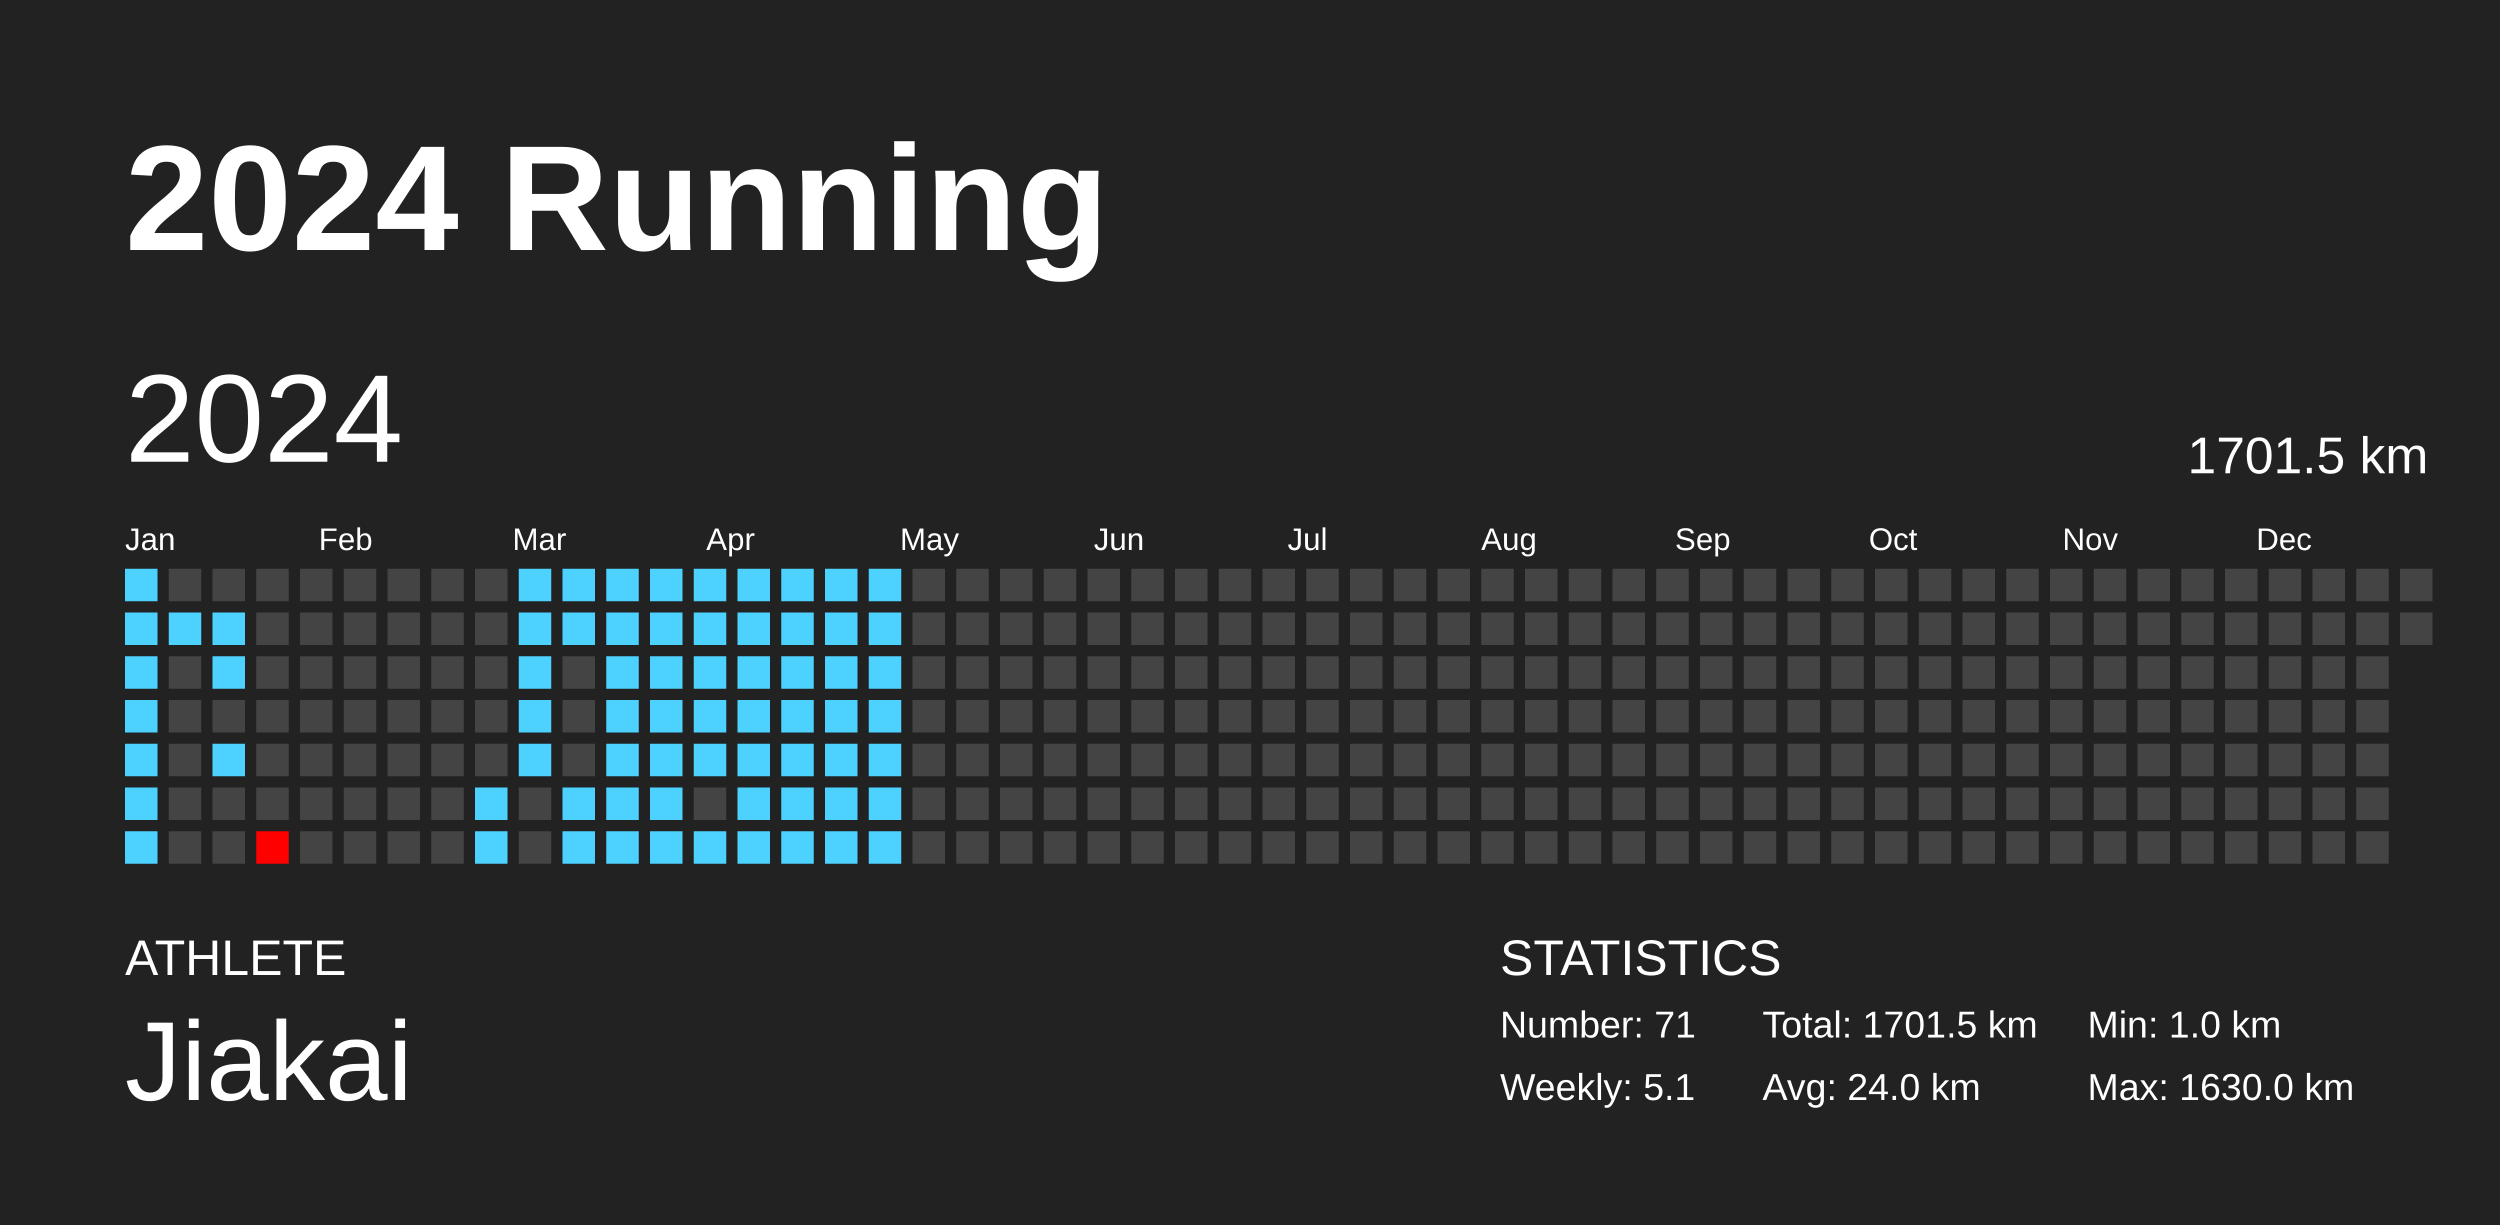
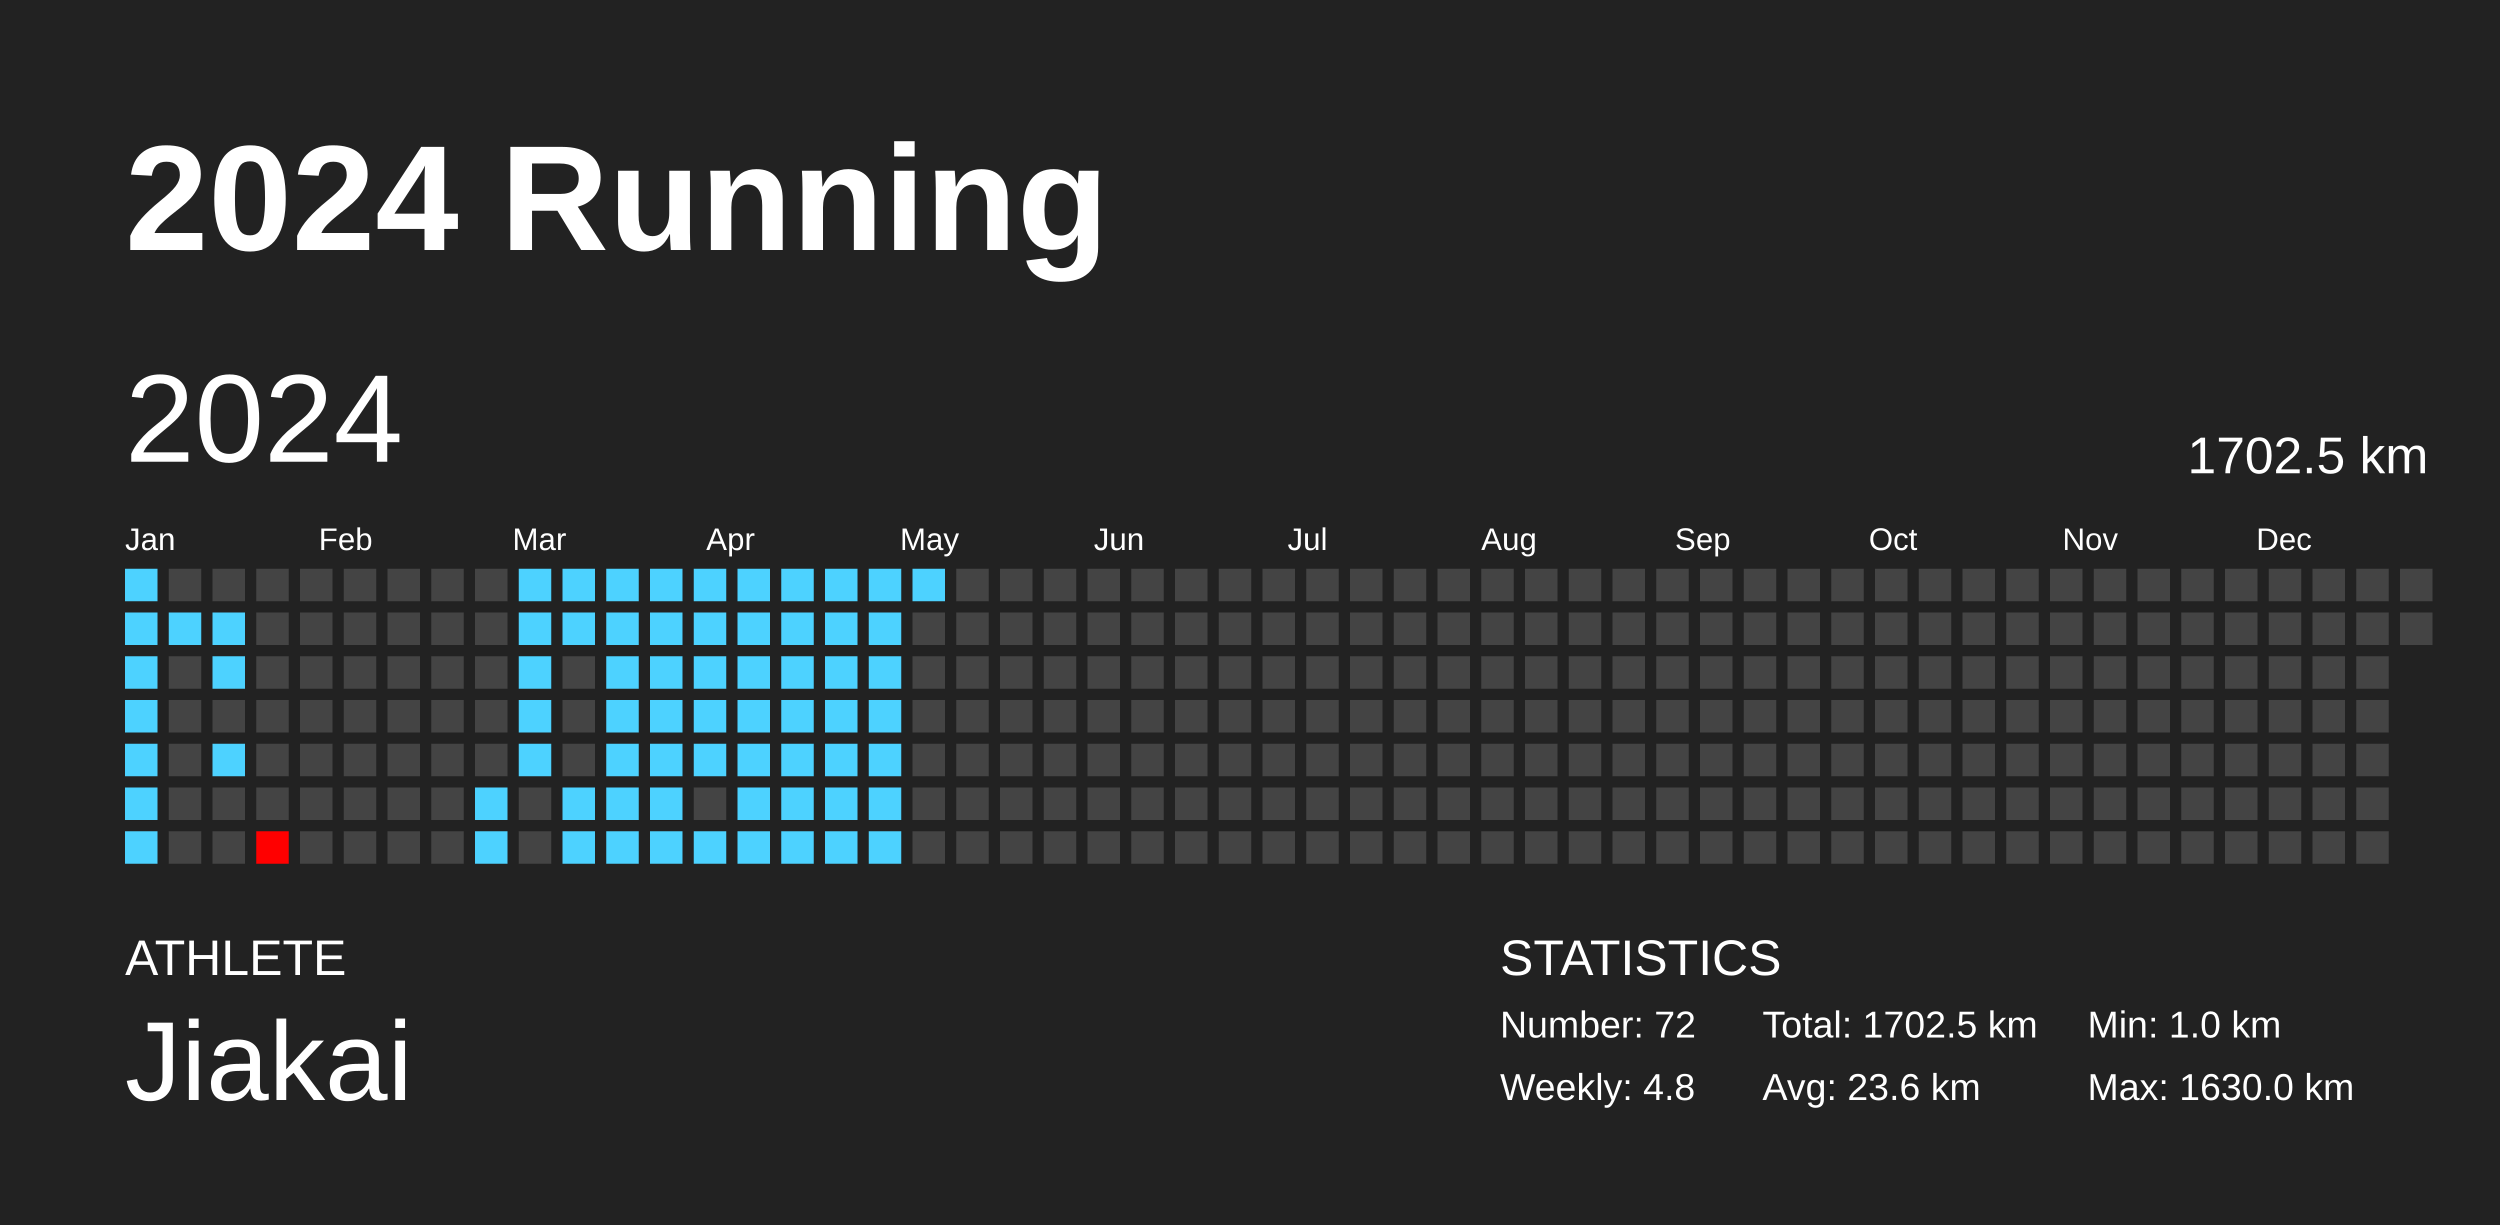
<svg xmlns="http://www.w3.org/2000/svg" baseProfile="full" height="98mm" version="1.1" viewBox="0,0,200,98" width="200mm">
  <defs />
  <rect fill="#222222" height="98" width="200" x="0" y="0" />
  <text fill="#FFFFFF" style="font-size:12px; font-family:Arial; font-weight:bold;" x="10" y="20">2024 Running</text>
  <text fill="#FFFFFF" style="font-size:4px; font-family:Arial" x="10" y="78">ATHLETE</text>
  <text fill="#FFFFFF" style="font-size:9px; font-family:Arial" x="10" y="88">Jiakai</text>
  <text fill="#FFFFFF" style="font-size:4px; font-family:Arial" x="120" y="78">STATISTICS</text>
-   <text fill="#FFFFFF" style="font-size:3px; font-family:Arial" x="120" y="83">Number: 71</text>
-   <text fill="#FFFFFF" style="font-size:3px; font-family:Arial" x="120" y="88">Weekly: 5.1</text>
-   <text fill="#FFFFFF" style="font-size:3px; font-family:Arial" x="141" y="83">Total: 1701.5 km</text>
-   <text fill="#FFFFFF" style="font-size:3px; font-family:Arial" x="141" y="88">Avg: 24.0 km</text>
+   <text fill="#FFFFFF" style="font-size:3px; font-family:Arial" x="120" y="83">Number: 72</text>
+   <text fill="#FFFFFF" style="font-size:3px; font-family:Arial" x="120" y="88">Weekly: 4.8</text>
+   <text fill="#FFFFFF" style="font-size:3px; font-family:Arial" x="141" y="83">Total: 1702.5 km</text>
+   <text fill="#FFFFFF" style="font-size:3px; font-family:Arial" x="141" y="88">Avg: 23.6 km</text>
  <text fill="#FFFFFF" style="font-size:3px; font-family:Arial" x="167" y="83">Min: 1.0 km</text>
  <text fill="#FFFFFF" style="font-size:3px; font-family:Arial" x="167" y="88">Max: 1630.0 km</text>
  <text dominant-baseline="hanging" fill="#FFFFFF" style="font-size:10.0px; font-family:Arial;" x="10" y="30">2024</text>
-   <text dominant-baseline="hanging" fill="#FFFFFF" style="font-size:4.125px; font-family:Arial;" x="175" y="35">1701.5 km</text>
+   <text dominant-baseline="hanging" fill="#FFFFFF" style="font-size:4.125px; font-family:Arial;" x="175" y="35">1702.5 km</text>
  <text fill="#FFFFFF" style="font-size:2.5px; font-family:Arial" x="10.0" y="44">Jan</text>
  <text fill="#FFFFFF" style="font-size:2.5px; font-family:Arial" x="25.5" y="44">Feb</text>
  <text fill="#FFFFFF" style="font-size:2.5px; font-family:Arial" x="41.0" y="44">Mar</text>
  <text fill="#FFFFFF" style="font-size:2.5px; font-family:Arial" x="56.5" y="44">Apr</text>
  <text fill="#FFFFFF" style="font-size:2.5px; font-family:Arial" x="72.0" y="44">May</text>
  <text fill="#FFFFFF" style="font-size:2.5px; font-family:Arial" x="87.5" y="44">Jun</text>
  <text fill="#FFFFFF" style="font-size:2.5px; font-family:Arial" x="103.0" y="44">Jul</text>
  <text fill="#FFFFFF" style="font-size:2.5px; font-family:Arial" x="118.5" y="44">Aug</text>
  <text fill="#FFFFFF" style="font-size:2.5px; font-family:Arial" x="134.0" y="44">Sep</text>
  <text fill="#FFFFFF" style="font-size:2.5px; font-family:Arial" x="149.5" y="44">Oct</text>
  <text fill="#FFFFFF" style="font-size:2.5px; font-family:Arial" x="165.0" y="44">Nov</text>
  <text fill="#FFFFFF" style="font-size:2.5px; font-family:Arial" x="180.5" y="44">Dec</text>
  <rect fill="#4dd2ff" height="2.6" width="2.6" x="10.0" y="45.5" />
  <rect fill="#4dd2ff" height="2.6" width="2.6" x="10.0" y="49.0" />
  <rect fill="#4dd2ff" height="2.6" width="2.6" x="10.0" y="52.5" />
  <rect fill="#4dd2ff" height="2.6" width="2.6" x="10.0" y="56.0" />
  <rect fill="#4dd2ff" height="2.6" width="2.6" x="10.0" y="59.5" />
  <rect fill="#4dd2ff" height="2.6" width="2.6" x="10.0" y="63.0" />
  <rect fill="#4dd2ff" height="2.6" width="2.6" x="10.0" y="66.5" />
  <rect fill="#444444" height="2.6" width="2.6" x="13.5" y="45.5" />
  <rect fill="#4dd2ff" height="2.6" width="2.6" x="13.5" y="49.0" />
  <rect fill="#444444" height="2.6" width="2.6" x="13.5" y="52.5" />
  <rect fill="#444444" height="2.6" width="2.6" x="13.5" y="56.0" />
  <rect fill="#444444" height="2.6" width="2.6" x="13.5" y="59.5" />
  <rect fill="#444444" height="2.6" width="2.6" x="13.5" y="63.0" />
  <rect fill="#444444" height="2.6" width="2.6" x="13.5" y="66.5" />
  <rect fill="#444444" height="2.6" width="2.6" x="17.0" y="45.5" />
  <rect fill="#4dd2ff" height="2.6" width="2.6" x="17.0" y="49.0" />
  <rect fill="#4dd2ff" height="2.6" width="2.6" x="17.0" y="52.5" />
  <rect fill="#444444" height="2.6" width="2.6" x="17.0" y="56.0" />
  <rect fill="#4dd2ff" height="2.6" width="2.6" x="17.0" y="59.5" />
  <rect fill="#444444" height="2.6" width="2.6" x="17.0" y="63.0" />
  <rect fill="#444444" height="2.6" width="2.6" x="17.0" y="66.5" />
  <rect fill="#444444" height="2.6" width="2.6" x="20.5" y="45.5" />
  <rect fill="#444444" height="2.6" width="2.6" x="20.5" y="49.0" />
  <rect fill="#444444" height="2.6" width="2.6" x="20.5" y="52.5" />
  <rect fill="#444444" height="2.6" width="2.6" x="20.5" y="56.0" />
  <rect fill="#444444" height="2.6" width="2.6" x="20.5" y="59.5" />
  <rect fill="#444444" height="2.6" width="2.6" x="20.5" y="63.0" />
  <rect fill="red" height="2.6" width="2.6" x="20.5" y="66.5" />
  <rect fill="#444444" height="2.6" width="2.6" x="24.0" y="45.5" />
  <rect fill="#444444" height="2.6" width="2.6" x="24.0" y="49.0" />
  <rect fill="#444444" height="2.6" width="2.6" x="24.0" y="52.5" />
  <rect fill="#444444" height="2.6" width="2.6" x="24.0" y="56.0" />
  <rect fill="#444444" height="2.6" width="2.6" x="24.0" y="59.5" />
  <rect fill="#444444" height="2.6" width="2.6" x="24.0" y="63.0" />
  <rect fill="#444444" height="2.6" width="2.6" x="24.0" y="66.5" />
  <rect fill="#444444" height="2.6" width="2.6" x="27.5" y="45.5" />
  <rect fill="#444444" height="2.6" width="2.6" x="27.5" y="49.0" />
  <rect fill="#444444" height="2.6" width="2.6" x="27.5" y="52.5" />
  <rect fill="#444444" height="2.6" width="2.6" x="27.5" y="56.0" />
  <rect fill="#444444" height="2.6" width="2.6" x="27.5" y="59.5" />
  <rect fill="#444444" height="2.6" width="2.6" x="27.5" y="63.0" />
  <rect fill="#444444" height="2.6" width="2.6" x="27.5" y="66.5" />
  <rect fill="#444444" height="2.6" width="2.6" x="31.0" y="45.5" />
  <rect fill="#444444" height="2.6" width="2.6" x="31.0" y="49.0" />
  <rect fill="#444444" height="2.6" width="2.6" x="31.0" y="52.5" />
  <rect fill="#444444" height="2.6" width="2.6" x="31.0" y="56.0" />
  <rect fill="#444444" height="2.6" width="2.6" x="31.0" y="59.5" />
  <rect fill="#444444" height="2.6" width="2.6" x="31.0" y="63.0" />
  <rect fill="#444444" height="2.6" width="2.6" x="31.0" y="66.5" />
  <rect fill="#444444" height="2.6" width="2.6" x="34.5" y="45.5" />
  <rect fill="#444444" height="2.6" width="2.6" x="34.5" y="49.0" />
  <rect fill="#444444" height="2.6" width="2.6" x="34.5" y="52.5" />
  <rect fill="#444444" height="2.6" width="2.6" x="34.5" y="56.0" />
  <rect fill="#444444" height="2.6" width="2.6" x="34.5" y="59.5" />
  <rect fill="#444444" height="2.6" width="2.6" x="34.5" y="63.0" />
  <rect fill="#444444" height="2.6" width="2.6" x="34.5" y="66.5" />
  <rect fill="#444444" height="2.6" width="2.6" x="38.0" y="45.5" />
  <rect fill="#444444" height="2.6" width="2.6" x="38.0" y="49.0" />
  <rect fill="#444444" height="2.6" width="2.6" x="38.0" y="52.5" />
  <rect fill="#444444" height="2.6" width="2.6" x="38.0" y="56.0" />
  <rect fill="#444444" height="2.6" width="2.6" x="38.0" y="59.5" />
  <rect fill="#4dd2ff" height="2.6" width="2.6" x="38.0" y="63.0" />
  <rect fill="#4dd2ff" height="2.6" width="2.6" x="38.0" y="66.5" />
  <rect fill="#4dd2ff" height="2.6" width="2.6" x="41.5" y="45.5" />
  <rect fill="#4dd2ff" height="2.6" width="2.6" x="41.5" y="49.0" />
  <rect fill="#4dd2ff" height="2.6" width="2.6" x="41.5" y="52.5" />
  <rect fill="#4dd2ff" height="2.6" width="2.6" x="41.5" y="56.0" />
  <rect fill="#4dd2ff" height="2.6" width="2.6" x="41.5" y="59.5" />
  <rect fill="#444444" height="2.6" width="2.6" x="41.5" y="63.0" />
  <rect fill="#444444" height="2.6" width="2.6" x="41.5" y="66.5" />
  <rect fill="#4dd2ff" height="2.6" width="2.6" x="45.0" y="45.5" />
  <rect fill="#4dd2ff" height="2.6" width="2.6" x="45.0" y="49.0" />
  <rect fill="#444444" height="2.6" width="2.6" x="45.0" y="52.5" />
  <rect fill="#444444" height="2.6" width="2.6" x="45.0" y="56.0" />
  <rect fill="#444444" height="2.6" width="2.6" x="45.0" y="59.5" />
  <rect fill="#4dd2ff" height="2.6" width="2.6" x="45.0" y="63.0" />
  <rect fill="#4dd2ff" height="2.6" width="2.6" x="45.0" y="66.5" />
  <rect fill="#4dd2ff" height="2.6" width="2.6" x="48.5" y="45.5" />
  <rect fill="#4dd2ff" height="2.6" width="2.6" x="48.5" y="49.0" />
  <rect fill="#4dd2ff" height="2.6" width="2.6" x="48.5" y="52.5" />
  <rect fill="#4dd2ff" height="2.6" width="2.6" x="48.5" y="56.0" />
  <rect fill="#4dd2ff" height="2.6" width="2.6" x="48.5" y="59.5" />
  <rect fill="#4dd2ff" height="2.6" width="2.6" x="48.5" y="63.0" />
  <rect fill="#4dd2ff" height="2.6" width="2.6" x="48.5" y="66.5" />
  <rect fill="#4dd2ff" height="2.6" width="2.6" x="52.0" y="45.5" />
  <rect fill="#4dd2ff" height="2.6" width="2.6" x="52.0" y="49.0" />
  <rect fill="#4dd2ff" height="2.6" width="2.6" x="52.0" y="52.5" />
  <rect fill="#4dd2ff" height="2.6" width="2.6" x="52.0" y="56.0" />
  <rect fill="#4dd2ff" height="2.6" width="2.6" x="52.0" y="59.5" />
  <rect fill="#4dd2ff" height="2.6" width="2.6" x="52.0" y="63.0" />
  <rect fill="#4dd2ff" height="2.6" width="2.6" x="52.0" y="66.5" />
  <rect fill="#4dd2ff" height="2.6" width="2.6" x="55.5" y="45.5" />
  <rect fill="#4dd2ff" height="2.6" width="2.6" x="55.5" y="49.0" />
  <rect fill="#4dd2ff" height="2.6" width="2.6" x="55.5" y="52.5" />
  <rect fill="#4dd2ff" height="2.6" width="2.6" x="55.5" y="56.0" />
  <rect fill="#4dd2ff" height="2.6" width="2.6" x="55.5" y="59.5" />
  <rect fill="#444444" height="2.6" width="2.6" x="55.5" y="63.0" />
  <rect fill="#4dd2ff" height="2.6" width="2.6" x="55.5" y="66.5" />
  <rect fill="#4dd2ff" height="2.6" width="2.6" x="59.0" y="45.5" />
  <rect fill="#4dd2ff" height="2.6" width="2.6" x="59.0" y="49.0" />
  <rect fill="#4dd2ff" height="2.6" width="2.6" x="59.0" y="52.5" />
  <rect fill="#4dd2ff" height="2.6" width="2.6" x="59.0" y="56.0" />
  <rect fill="#4dd2ff" height="2.6" width="2.6" x="59.0" y="59.5" />
  <rect fill="#4dd2ff" height="2.6" width="2.6" x="59.0" y="63.0" />
  <rect fill="#4dd2ff" height="2.6" width="2.6" x="59.0" y="66.5" />
  <rect fill="#4dd2ff" height="2.6" width="2.6" x="62.5" y="45.5" />
  <rect fill="#4dd2ff" height="2.6" width="2.6" x="62.5" y="49.0" />
  <rect fill="#4dd2ff" height="2.6" width="2.6" x="62.5" y="52.5" />
  <rect fill="#4dd2ff" height="2.6" width="2.6" x="62.5" y="56.0" />
  <rect fill="#4dd2ff" height="2.6" width="2.6" x="62.5" y="59.5" />
  <rect fill="#4dd2ff" height="2.6" width="2.6" x="62.5" y="63.0" />
  <rect fill="#4dd2ff" height="2.6" width="2.6" x="62.5" y="66.5" />
  <rect fill="#4dd2ff" height="2.6" width="2.6" x="66.0" y="45.5" />
  <rect fill="#4dd2ff" height="2.6" width="2.6" x="66.0" y="49.0" />
  <rect fill="#4dd2ff" height="2.6" width="2.6" x="66.0" y="52.5" />
  <rect fill="#4dd2ff" height="2.6" width="2.6" x="66.0" y="56.0" />
  <rect fill="#4dd2ff" height="2.6" width="2.6" x="66.0" y="59.5" />
  <rect fill="#4dd2ff" height="2.6" width="2.6" x="66.0" y="63.0" />
  <rect fill="#4dd2ff" height="2.6" width="2.6" x="66.0" y="66.5" />
  <rect fill="#4dd2ff" height="2.6" width="2.6" x="69.5" y="45.5" />
  <rect fill="#4dd2ff" height="2.6" width="2.6" x="69.5" y="49.0" />
  <rect fill="#4dd2ff" height="2.6" width="2.6" x="69.5" y="52.5" />
  <rect fill="#4dd2ff" height="2.6" width="2.6" x="69.5" y="56.0" />
  <rect fill="#4dd2ff" height="2.6" width="2.6" x="69.5" y="59.5" />
  <rect fill="#4dd2ff" height="2.6" width="2.6" x="69.5" y="63.0" />
  <rect fill="#4dd2ff" height="2.6" width="2.6" x="69.5" y="66.5" />
-   <rect fill="#444444" height="2.6" width="2.6" x="73.0" y="45.5" />
+   <rect fill="#4dd2ff" height="2.6" width="2.6" x="73.0" y="45.5" />
  <rect fill="#444444" height="2.6" width="2.6" x="73.0" y="49.0" />
  <rect fill="#444444" height="2.6" width="2.6" x="73.0" y="52.5" />
  <rect fill="#444444" height="2.6" width="2.6" x="73.0" y="56.0" />
  <rect fill="#444444" height="2.6" width="2.6" x="73.0" y="59.5" />
  <rect fill="#444444" height="2.6" width="2.6" x="73.0" y="63.0" />
  <rect fill="#444444" height="2.6" width="2.6" x="73.0" y="66.5" />
  <rect fill="#444444" height="2.6" width="2.6" x="76.5" y="45.5" />
  <rect fill="#444444" height="2.6" width="2.6" x="76.5" y="49.0" />
  <rect fill="#444444" height="2.6" width="2.6" x="76.5" y="52.5" />
  <rect fill="#444444" height="2.6" width="2.6" x="76.5" y="56.0" />
  <rect fill="#444444" height="2.6" width="2.6" x="76.5" y="59.5" />
  <rect fill="#444444" height="2.6" width="2.6" x="76.5" y="63.0" />
  <rect fill="#444444" height="2.6" width="2.6" x="76.5" y="66.5" />
  <rect fill="#444444" height="2.6" width="2.6" x="80.0" y="45.5" />
  <rect fill="#444444" height="2.6" width="2.6" x="80.0" y="49.0" />
  <rect fill="#444444" height="2.6" width="2.6" x="80.0" y="52.5" />
  <rect fill="#444444" height="2.6" width="2.6" x="80.0" y="56.0" />
  <rect fill="#444444" height="2.6" width="2.6" x="80.0" y="59.5" />
  <rect fill="#444444" height="2.6" width="2.6" x="80.0" y="63.0" />
  <rect fill="#444444" height="2.6" width="2.6" x="80.0" y="66.5" />
  <rect fill="#444444" height="2.6" width="2.6" x="83.5" y="45.5" />
  <rect fill="#444444" height="2.6" width="2.6" x="83.5" y="49.0" />
  <rect fill="#444444" height="2.6" width="2.6" x="83.5" y="52.5" />
  <rect fill="#444444" height="2.6" width="2.6" x="83.5" y="56.0" />
  <rect fill="#444444" height="2.6" width="2.6" x="83.5" y="59.5" />
  <rect fill="#444444" height="2.6" width="2.6" x="83.5" y="63.0" />
  <rect fill="#444444" height="2.6" width="2.6" x="83.5" y="66.5" />
  <rect fill="#444444" height="2.6" width="2.6" x="87.0" y="45.5" />
  <rect fill="#444444" height="2.6" width="2.6" x="87.0" y="49.0" />
  <rect fill="#444444" height="2.6" width="2.6" x="87.0" y="52.5" />
  <rect fill="#444444" height="2.6" width="2.6" x="87.0" y="56.0" />
  <rect fill="#444444" height="2.6" width="2.6" x="87.0" y="59.5" />
  <rect fill="#444444" height="2.6" width="2.6" x="87.0" y="63.0" />
  <rect fill="#444444" height="2.6" width="2.6" x="87.0" y="66.5" />
  <rect fill="#444444" height="2.6" width="2.6" x="90.5" y="45.5" />
  <rect fill="#444444" height="2.6" width="2.6" x="90.5" y="49.0" />
  <rect fill="#444444" height="2.6" width="2.6" x="90.5" y="52.5" />
  <rect fill="#444444" height="2.6" width="2.6" x="90.5" y="56.0" />
  <rect fill="#444444" height="2.6" width="2.6" x="90.5" y="59.5" />
  <rect fill="#444444" height="2.6" width="2.6" x="90.5" y="63.0" />
  <rect fill="#444444" height="2.6" width="2.6" x="90.5" y="66.5" />
  <rect fill="#444444" height="2.6" width="2.6" x="94.0" y="45.5" />
  <rect fill="#444444" height="2.6" width="2.6" x="94.0" y="49.0" />
  <rect fill="#444444" height="2.6" width="2.6" x="94.0" y="52.5" />
  <rect fill="#444444" height="2.6" width="2.6" x="94.0" y="56.0" />
  <rect fill="#444444" height="2.6" width="2.6" x="94.0" y="59.5" />
  <rect fill="#444444" height="2.6" width="2.6" x="94.0" y="63.0" />
  <rect fill="#444444" height="2.6" width="2.6" x="94.0" y="66.5" />
  <rect fill="#444444" height="2.6" width="2.6" x="97.5" y="45.5" />
  <rect fill="#444444" height="2.6" width="2.6" x="97.5" y="49.0" />
  <rect fill="#444444" height="2.6" width="2.6" x="97.5" y="52.5" />
  <rect fill="#444444" height="2.6" width="2.6" x="97.5" y="56.0" />
  <rect fill="#444444" height="2.6" width="2.6" x="97.5" y="59.5" />
  <rect fill="#444444" height="2.6" width="2.6" x="97.5" y="63.0" />
  <rect fill="#444444" height="2.6" width="2.6" x="97.5" y="66.5" />
  <rect fill="#444444" height="2.6" width="2.6" x="101.0" y="45.5" />
  <rect fill="#444444" height="2.6" width="2.6" x="101.0" y="49.0" />
  <rect fill="#444444" height="2.6" width="2.6" x="101.0" y="52.5" />
  <rect fill="#444444" height="2.6" width="2.6" x="101.0" y="56.0" />
  <rect fill="#444444" height="2.6" width="2.6" x="101.0" y="59.5" />
  <rect fill="#444444" height="2.6" width="2.6" x="101.0" y="63.0" />
  <rect fill="#444444" height="2.6" width="2.6" x="101.0" y="66.5" />
  <rect fill="#444444" height="2.6" width="2.6" x="104.5" y="45.5" />
  <rect fill="#444444" height="2.6" width="2.6" x="104.5" y="49.0" />
  <rect fill="#444444" height="2.6" width="2.6" x="104.5" y="52.5" />
  <rect fill="#444444" height="2.6" width="2.6" x="104.5" y="56.0" />
  <rect fill="#444444" height="2.6" width="2.6" x="104.5" y="59.5" />
  <rect fill="#444444" height="2.6" width="2.6" x="104.5" y="63.0" />
  <rect fill="#444444" height="2.6" width="2.6" x="104.5" y="66.5" />
  <rect fill="#444444" height="2.6" width="2.6" x="108.0" y="45.5" />
  <rect fill="#444444" height="2.6" width="2.6" x="108.0" y="49.0" />
  <rect fill="#444444" height="2.6" width="2.6" x="108.0" y="52.5" />
  <rect fill="#444444" height="2.6" width="2.6" x="108.0" y="56.0" />
  <rect fill="#444444" height="2.6" width="2.6" x="108.0" y="59.5" />
  <rect fill="#444444" height="2.6" width="2.6" x="108.0" y="63.0" />
  <rect fill="#444444" height="2.6" width="2.6" x="108.0" y="66.5" />
  <rect fill="#444444" height="2.6" width="2.6" x="111.5" y="45.5" />
  <rect fill="#444444" height="2.6" width="2.6" x="111.5" y="49.0" />
  <rect fill="#444444" height="2.6" width="2.6" x="111.5" y="52.5" />
  <rect fill="#444444" height="2.6" width="2.6" x="111.5" y="56.0" />
  <rect fill="#444444" height="2.6" width="2.6" x="111.5" y="59.5" />
  <rect fill="#444444" height="2.6" width="2.6" x="111.5" y="63.0" />
  <rect fill="#444444" height="2.6" width="2.6" x="111.5" y="66.5" />
  <rect fill="#444444" height="2.6" width="2.6" x="115.0" y="45.5" />
  <rect fill="#444444" height="2.6" width="2.6" x="115.0" y="49.0" />
  <rect fill="#444444" height="2.6" width="2.6" x="115.0" y="52.5" />
  <rect fill="#444444" height="2.6" width="2.6" x="115.0" y="56.0" />
  <rect fill="#444444" height="2.6" width="2.6" x="115.0" y="59.5" />
  <rect fill="#444444" height="2.6" width="2.6" x="115.0" y="63.0" />
  <rect fill="#444444" height="2.6" width="2.6" x="115.0" y="66.5" />
  <rect fill="#444444" height="2.6" width="2.6" x="118.5" y="45.5" />
  <rect fill="#444444" height="2.6" width="2.6" x="118.5" y="49.0" />
  <rect fill="#444444" height="2.6" width="2.6" x="118.5" y="52.5" />
  <rect fill="#444444" height="2.6" width="2.6" x="118.5" y="56.0" />
  <rect fill="#444444" height="2.6" width="2.6" x="118.5" y="59.5" />
  <rect fill="#444444" height="2.6" width="2.6" x="118.5" y="63.0" />
  <rect fill="#444444" height="2.6" width="2.6" x="118.5" y="66.5" />
  <rect fill="#444444" height="2.6" width="2.6" x="122.0" y="45.5" />
  <rect fill="#444444" height="2.6" width="2.6" x="122.0" y="49.0" />
  <rect fill="#444444" height="2.6" width="2.6" x="122.0" y="52.5" />
  <rect fill="#444444" height="2.6" width="2.6" x="122.0" y="56.0" />
  <rect fill="#444444" height="2.6" width="2.6" x="122.0" y="59.5" />
  <rect fill="#444444" height="2.6" width="2.6" x="122.0" y="63.0" />
  <rect fill="#444444" height="2.6" width="2.6" x="122.0" y="66.5" />
  <rect fill="#444444" height="2.6" width="2.6" x="125.5" y="45.5" />
  <rect fill="#444444" height="2.6" width="2.6" x="125.5" y="49.0" />
  <rect fill="#444444" height="2.6" width="2.6" x="125.5" y="52.5" />
  <rect fill="#444444" height="2.6" width="2.6" x="125.5" y="56.0" />
  <rect fill="#444444" height="2.6" width="2.6" x="125.5" y="59.5" />
  <rect fill="#444444" height="2.6" width="2.6" x="125.5" y="63.0" />
  <rect fill="#444444" height="2.6" width="2.6" x="125.5" y="66.5" />
  <rect fill="#444444" height="2.6" width="2.6" x="129.0" y="45.5" />
  <rect fill="#444444" height="2.6" width="2.6" x="129.0" y="49.0" />
  <rect fill="#444444" height="2.6" width="2.6" x="129.0" y="52.5" />
  <rect fill="#444444" height="2.6" width="2.6" x="129.0" y="56.0" />
  <rect fill="#444444" height="2.6" width="2.6" x="129.0" y="59.5" />
  <rect fill="#444444" height="2.6" width="2.6" x="129.0" y="63.0" />
  <rect fill="#444444" height="2.6" width="2.6" x="129.0" y="66.5" />
  <rect fill="#444444" height="2.6" width="2.6" x="132.5" y="45.5" />
  <rect fill="#444444" height="2.6" width="2.6" x="132.5" y="49.0" />
  <rect fill="#444444" height="2.6" width="2.6" x="132.5" y="52.5" />
  <rect fill="#444444" height="2.6" width="2.6" x="132.5" y="56.0" />
  <rect fill="#444444" height="2.6" width="2.6" x="132.5" y="59.5" />
  <rect fill="#444444" height="2.6" width="2.6" x="132.5" y="63.0" />
  <rect fill="#444444" height="2.6" width="2.6" x="132.5" y="66.5" />
  <rect fill="#444444" height="2.6" width="2.6" x="136.0" y="45.5" />
  <rect fill="#444444" height="2.6" width="2.6" x="136.0" y="49.0" />
  <rect fill="#444444" height="2.6" width="2.6" x="136.0" y="52.5" />
  <rect fill="#444444" height="2.6" width="2.6" x="136.0" y="56.0" />
  <rect fill="#444444" height="2.6" width="2.6" x="136.0" y="59.5" />
  <rect fill="#444444" height="2.6" width="2.6" x="136.0" y="63.0" />
  <rect fill="#444444" height="2.6" width="2.6" x="136.0" y="66.5" />
  <rect fill="#444444" height="2.6" width="2.6" x="139.5" y="45.5" />
  <rect fill="#444444" height="2.6" width="2.6" x="139.5" y="49.0" />
  <rect fill="#444444" height="2.6" width="2.6" x="139.5" y="52.5" />
  <rect fill="#444444" height="2.6" width="2.6" x="139.5" y="56.0" />
  <rect fill="#444444" height="2.6" width="2.6" x="139.5" y="59.5" />
  <rect fill="#444444" height="2.6" width="2.6" x="139.5" y="63.0" />
  <rect fill="#444444" height="2.6" width="2.6" x="139.5" y="66.5" />
  <rect fill="#444444" height="2.6" width="2.6" x="143.0" y="45.5" />
  <rect fill="#444444" height="2.6" width="2.6" x="143.0" y="49.0" />
  <rect fill="#444444" height="2.6" width="2.6" x="143.0" y="52.5" />
  <rect fill="#444444" height="2.6" width="2.6" x="143.0" y="56.0" />
  <rect fill="#444444" height="2.6" width="2.6" x="143.0" y="59.5" />
  <rect fill="#444444" height="2.6" width="2.6" x="143.0" y="63.0" />
  <rect fill="#444444" height="2.6" width="2.6" x="143.0" y="66.5" />
  <rect fill="#444444" height="2.6" width="2.6" x="146.5" y="45.5" />
  <rect fill="#444444" height="2.6" width="2.6" x="146.5" y="49.0" />
  <rect fill="#444444" height="2.6" width="2.6" x="146.5" y="52.5" />
  <rect fill="#444444" height="2.6" width="2.6" x="146.5" y="56.0" />
  <rect fill="#444444" height="2.6" width="2.6" x="146.5" y="59.5" />
  <rect fill="#444444" height="2.6" width="2.6" x="146.5" y="63.0" />
  <rect fill="#444444" height="2.6" width="2.6" x="146.5" y="66.5" />
  <rect fill="#444444" height="2.6" width="2.6" x="150.0" y="45.5" />
  <rect fill="#444444" height="2.6" width="2.6" x="150.0" y="49.0" />
  <rect fill="#444444" height="2.6" width="2.6" x="150.0" y="52.5" />
  <rect fill="#444444" height="2.6" width="2.6" x="150.0" y="56.0" />
  <rect fill="#444444" height="2.6" width="2.6" x="150.0" y="59.5" />
  <rect fill="#444444" height="2.6" width="2.6" x="150.0" y="63.0" />
  <rect fill="#444444" height="2.6" width="2.6" x="150.0" y="66.5" />
  <rect fill="#444444" height="2.6" width="2.6" x="153.5" y="45.5" />
  <rect fill="#444444" height="2.6" width="2.6" x="153.5" y="49.0" />
  <rect fill="#444444" height="2.6" width="2.6" x="153.5" y="52.5" />
  <rect fill="#444444" height="2.6" width="2.6" x="153.5" y="56.0" />
  <rect fill="#444444" height="2.6" width="2.6" x="153.5" y="59.5" />
  <rect fill="#444444" height="2.6" width="2.6" x="153.5" y="63.0" />
  <rect fill="#444444" height="2.6" width="2.6" x="153.5" y="66.5" />
  <rect fill="#444444" height="2.6" width="2.6" x="157.0" y="45.5" />
  <rect fill="#444444" height="2.6" width="2.6" x="157.0" y="49.0" />
  <rect fill="#444444" height="2.6" width="2.6" x="157.0" y="52.5" />
  <rect fill="#444444" height="2.6" width="2.6" x="157.0" y="56.0" />
  <rect fill="#444444" height="2.6" width="2.6" x="157.0" y="59.5" />
  <rect fill="#444444" height="2.6" width="2.6" x="157.0" y="63.0" />
  <rect fill="#444444" height="2.6" width="2.6" x="157.0" y="66.5" />
  <rect fill="#444444" height="2.6" width="2.6" x="160.5" y="45.5" />
  <rect fill="#444444" height="2.6" width="2.6" x="160.5" y="49.0" />
  <rect fill="#444444" height="2.6" width="2.6" x="160.5" y="52.5" />
  <rect fill="#444444" height="2.6" width="2.6" x="160.5" y="56.0" />
  <rect fill="#444444" height="2.6" width="2.6" x="160.5" y="59.5" />
  <rect fill="#444444" height="2.6" width="2.6" x="160.5" y="63.0" />
  <rect fill="#444444" height="2.6" width="2.6" x="160.5" y="66.5" />
  <rect fill="#444444" height="2.6" width="2.6" x="164.0" y="45.5" />
  <rect fill="#444444" height="2.6" width="2.6" x="164.0" y="49.0" />
  <rect fill="#444444" height="2.6" width="2.6" x="164.0" y="52.5" />
  <rect fill="#444444" height="2.6" width="2.6" x="164.0" y="56.0" />
  <rect fill="#444444" height="2.6" width="2.6" x="164.0" y="59.5" />
  <rect fill="#444444" height="2.6" width="2.6" x="164.0" y="63.0" />
  <rect fill="#444444" height="2.6" width="2.6" x="164.0" y="66.5" />
  <rect fill="#444444" height="2.6" width="2.6" x="167.5" y="45.5" />
  <rect fill="#444444" height="2.6" width="2.6" x="167.5" y="49.0" />
  <rect fill="#444444" height="2.6" width="2.6" x="167.5" y="52.5" />
  <rect fill="#444444" height="2.6" width="2.6" x="167.5" y="56.0" />
  <rect fill="#444444" height="2.6" width="2.6" x="167.5" y="59.5" />
  <rect fill="#444444" height="2.6" width="2.6" x="167.5" y="63.0" />
  <rect fill="#444444" height="2.6" width="2.6" x="167.5" y="66.5" />
  <rect fill="#444444" height="2.6" width="2.6" x="171.0" y="45.5" />
  <rect fill="#444444" height="2.6" width="2.6" x="171.0" y="49.0" />
  <rect fill="#444444" height="2.6" width="2.6" x="171.0" y="52.5" />
  <rect fill="#444444" height="2.6" width="2.6" x="171.0" y="56.0" />
  <rect fill="#444444" height="2.6" width="2.6" x="171.0" y="59.5" />
  <rect fill="#444444" height="2.6" width="2.6" x="171.0" y="63.0" />
  <rect fill="#444444" height="2.6" width="2.6" x="171.0" y="66.5" />
  <rect fill="#444444" height="2.6" width="2.6" x="174.5" y="45.5" />
  <rect fill="#444444" height="2.6" width="2.6" x="174.5" y="49.0" />
  <rect fill="#444444" height="2.6" width="2.6" x="174.5" y="52.5" />
  <rect fill="#444444" height="2.6" width="2.6" x="174.5" y="56.0" />
  <rect fill="#444444" height="2.6" width="2.6" x="174.5" y="59.5" />
  <rect fill="#444444" height="2.6" width="2.6" x="174.5" y="63.0" />
  <rect fill="#444444" height="2.6" width="2.6" x="174.5" y="66.5" />
  <rect fill="#444444" height="2.6" width="2.6" x="178.0" y="45.5" />
  <rect fill="#444444" height="2.6" width="2.6" x="178.0" y="49.0" />
  <rect fill="#444444" height="2.6" width="2.6" x="178.0" y="52.5" />
  <rect fill="#444444" height="2.6" width="2.6" x="178.0" y="56.0" />
  <rect fill="#444444" height="2.6" width="2.6" x="178.0" y="59.5" />
  <rect fill="#444444" height="2.6" width="2.6" x="178.0" y="63.0" />
  <rect fill="#444444" height="2.6" width="2.6" x="178.0" y="66.5" />
  <rect fill="#444444" height="2.6" width="2.6" x="181.5" y="45.5" />
  <rect fill="#444444" height="2.6" width="2.6" x="181.5" y="49.0" />
  <rect fill="#444444" height="2.6" width="2.6" x="181.5" y="52.5" />
  <rect fill="#444444" height="2.6" width="2.6" x="181.5" y="56.0" />
  <rect fill="#444444" height="2.6" width="2.6" x="181.5" y="59.5" />
  <rect fill="#444444" height="2.6" width="2.6" x="181.5" y="63.0" />
  <rect fill="#444444" height="2.6" width="2.6" x="181.5" y="66.5" />
  <rect fill="#444444" height="2.6" width="2.6" x="185.0" y="45.5" />
  <rect fill="#444444" height="2.6" width="2.6" x="185.0" y="49.0" />
  <rect fill="#444444" height="2.6" width="2.6" x="185.0" y="52.5" />
  <rect fill="#444444" height="2.6" width="2.6" x="185.0" y="56.0" />
  <rect fill="#444444" height="2.6" width="2.6" x="185.0" y="59.5" />
  <rect fill="#444444" height="2.6" width="2.6" x="185.0" y="63.0" />
  <rect fill="#444444" height="2.6" width="2.6" x="185.0" y="66.5" />
  <rect fill="#444444" height="2.6" width="2.6" x="188.5" y="45.5" />
  <rect fill="#444444" height="2.6" width="2.6" x="188.5" y="49.0" />
  <rect fill="#444444" height="2.6" width="2.6" x="188.5" y="52.5" />
  <rect fill="#444444" height="2.6" width="2.6" x="188.5" y="56.0" />
  <rect fill="#444444" height="2.6" width="2.6" x="188.5" y="59.5" />
  <rect fill="#444444" height="2.6" width="2.6" x="188.5" y="63.0" />
  <rect fill="#444444" height="2.6" width="2.6" x="188.5" y="66.5" />
  <rect fill="#444444" height="2.6" width="2.6" x="192.0" y="45.5" />
  <rect fill="#444444" height="2.6" width="2.6" x="192.0" y="49.0" />
</svg>
